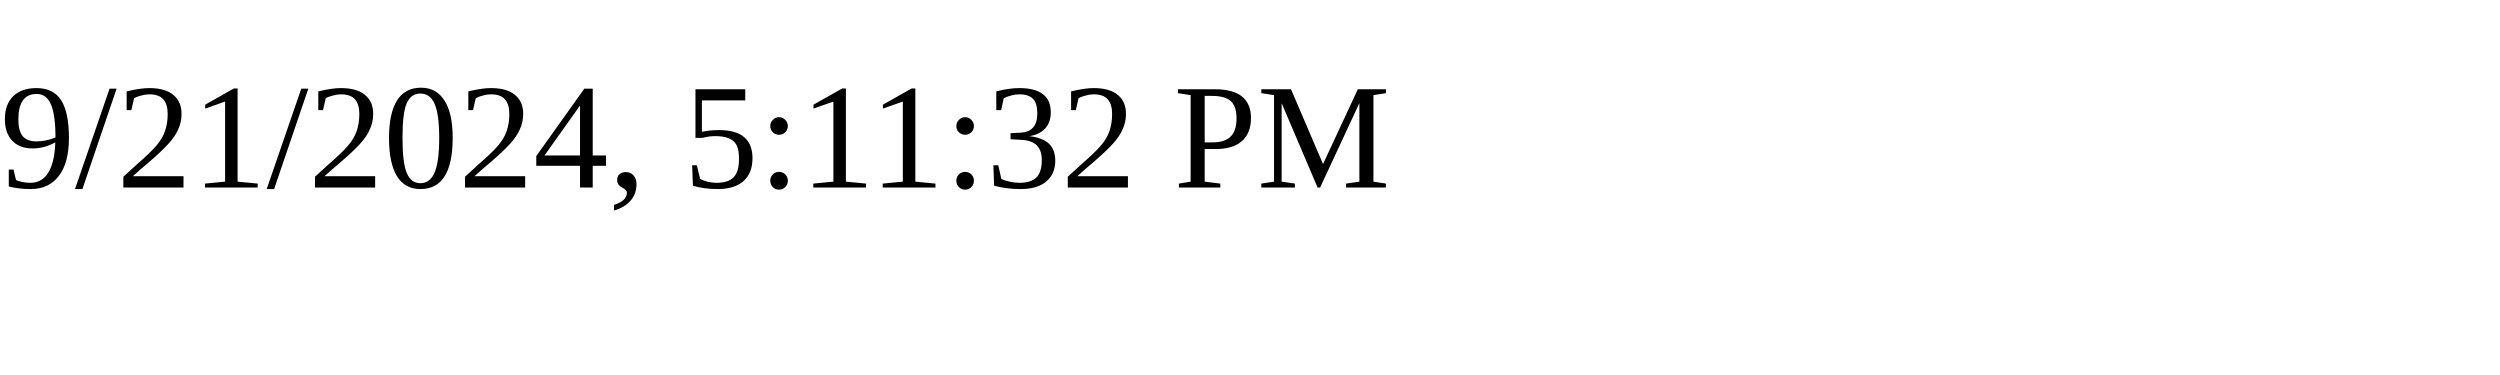
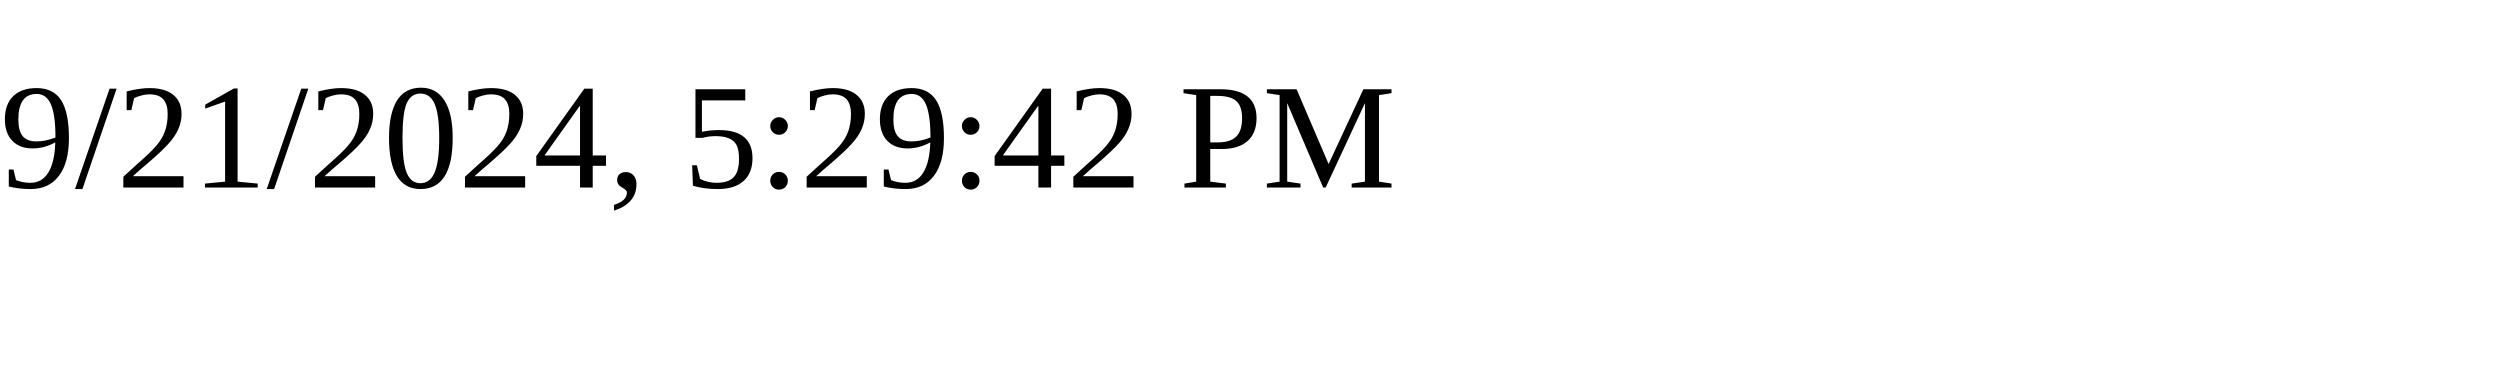
<svg xmlns="http://www.w3.org/2000/svg" height="30" width="200">
-   <text x="0" y="15">9/21/2024, 5:11:32 PM</text>
+   <text x="0" y="15">9/21/2024, 5:29:42 PM</text>
</svg>
